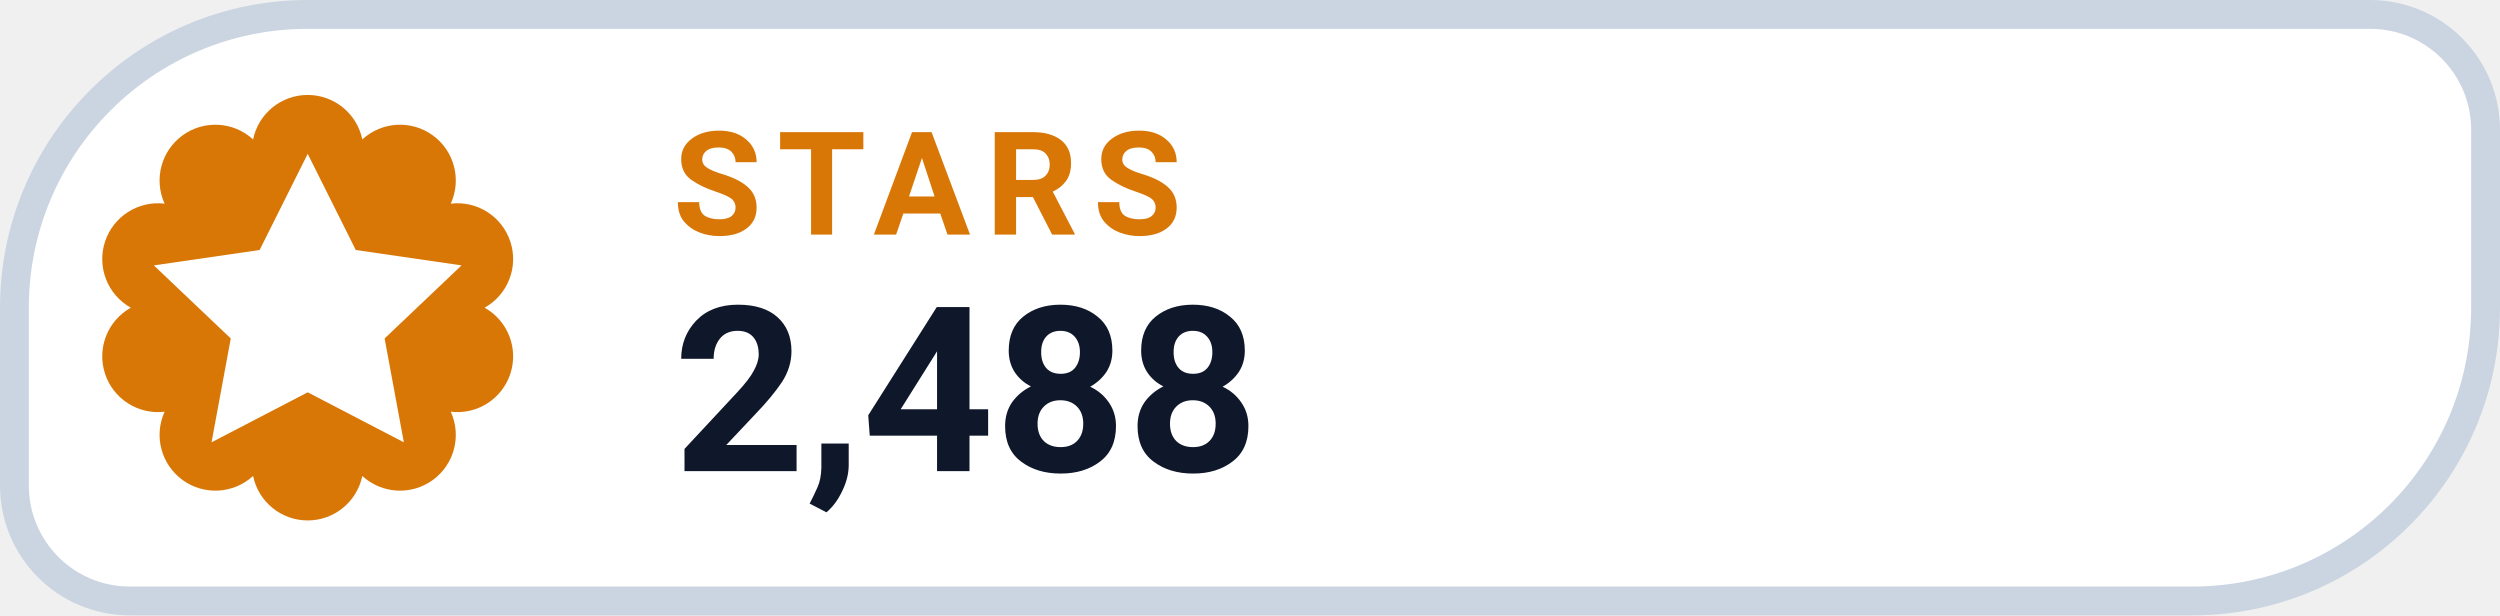
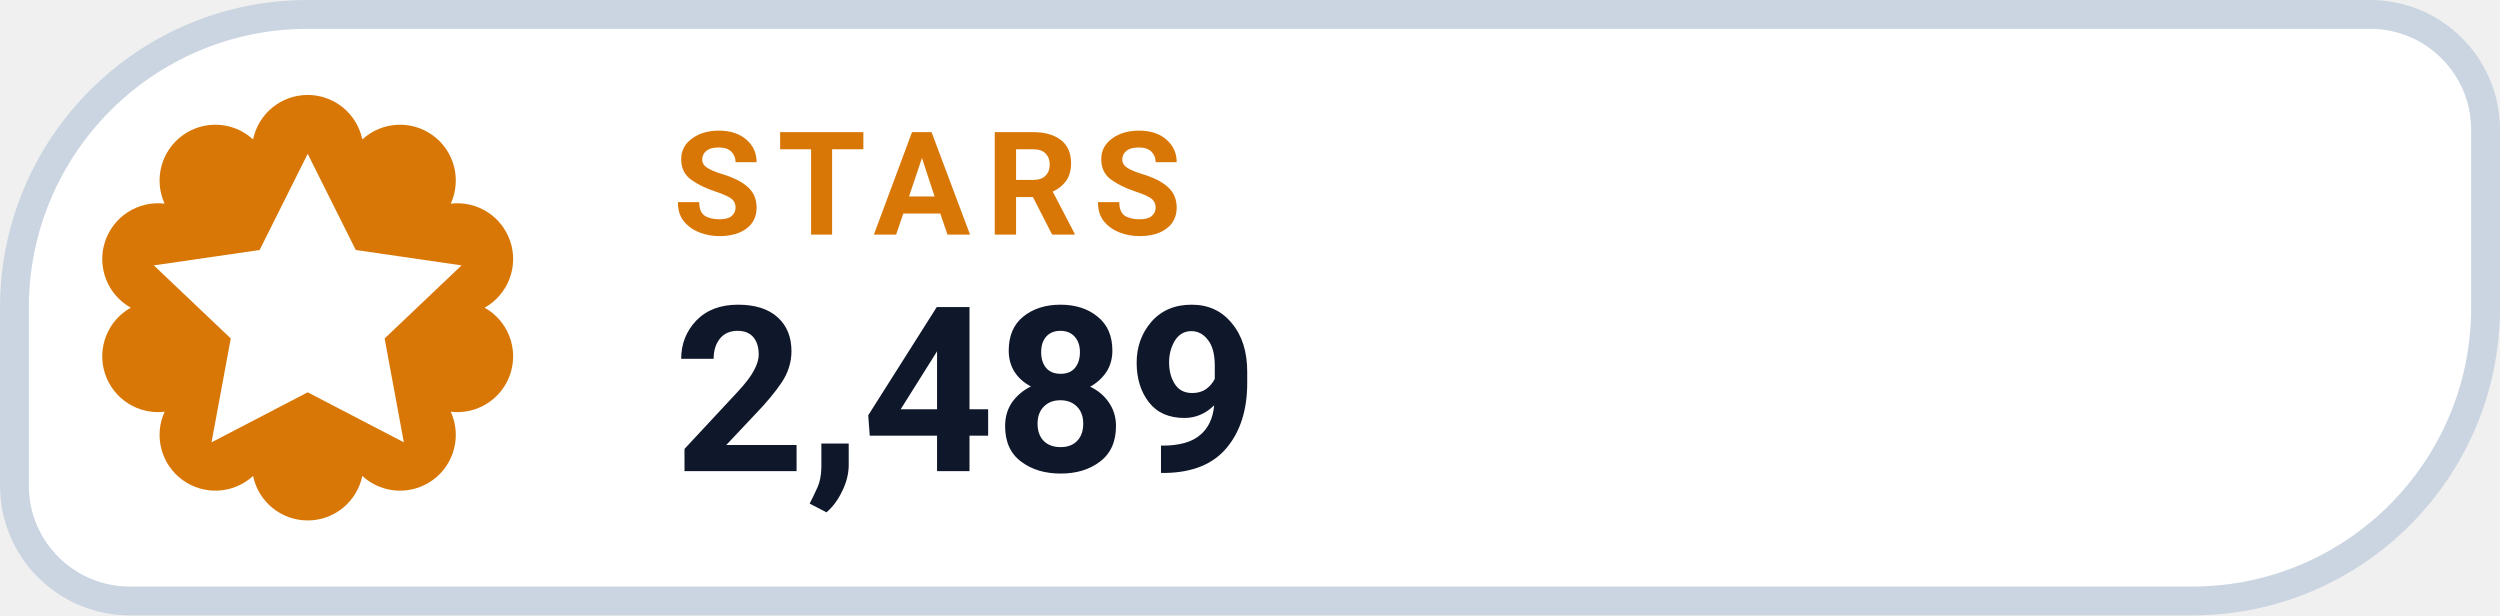
- <svg xmlns="http://www.w3.org/2000/svg" width="130" height="32" viewBox="0 0 130 32" role="img" aria-label="STARS 2,488">
+ <svg xmlns="http://www.w3.org/2000/svg" width="130" height="32" viewBox="0 0 130 32" role="img" aria-label="STARS 2,489">
  <path d="M 16.00 0.75 H 123.25 A 6.00 6.00 0 0 1 129.25 6.75 V 16.00 A 15.25 15.25 0 0 1 114.00 31.25 H 6.75 A 6.00 6.00 0 0 1 0.75 25.25 V 16.00 A 15.25 15.25 0 0 1 16.00 0.75 Z" fill="#FFFFFF" stroke="#CBD5E1" stroke-width="1.5" />
  <path d="M 13.16 7.25 A 2.90 2.90 0 0 1 18.84 7.25 A 2.90 2.90 0 0 1 23.44 10.59 A 2.90 2.90 0 0 1 25.20 16.00 A 2.90 2.90 0 0 1 23.44 21.41 A 2.90 2.90 0 0 1 18.84 24.75 A 2.90 2.90 0 0 1 13.16 24.75 A 2.90 2.90 0 0 1 8.56 21.41 A 2.90 2.90 0 0 1 6.80 16.00 A 2.90 2.90 0 0 1 8.56 10.59 A 2.90 2.90 0 0 1 13.16 7.25 Z" fill="#D97706" />
  <g transform="translate(16 16)" style="color:#FFFFFF;">
    <path d="M0 -8 l2.5 5 5.5 .8 -4 3.8 1 5.4 -5 -2.6 -5 2.6 1 -5.4 -4 -3.8 5.5 -.8 Z" fill="currentColor" />
  </g>
  <text x="35" y="12.2" fill="#D97706" font-family="-apple-system,BlinkMacSystemFont,'Segoe UI',Roboto,Helvetica,Arial,sans-serif" font-size="7.5" font-weight="700" letter-spacing=".8">STARS</text>
-   <text x="35" y="24.5" fill="#0F172A" font-family="-apple-system,BlinkMacSystemFont,'Segoe UI',Roboto,Helvetica,Arial,sans-serif" font-size="12" font-weight="750">2,488</text>
+   <text x="35" y="24.5" fill="#0F172A" font-family="-apple-system,BlinkMacSystemFont,'Segoe UI',Roboto,Helvetica,Arial,sans-serif" font-size="12" font-weight="750">2,489</text>
</svg>
